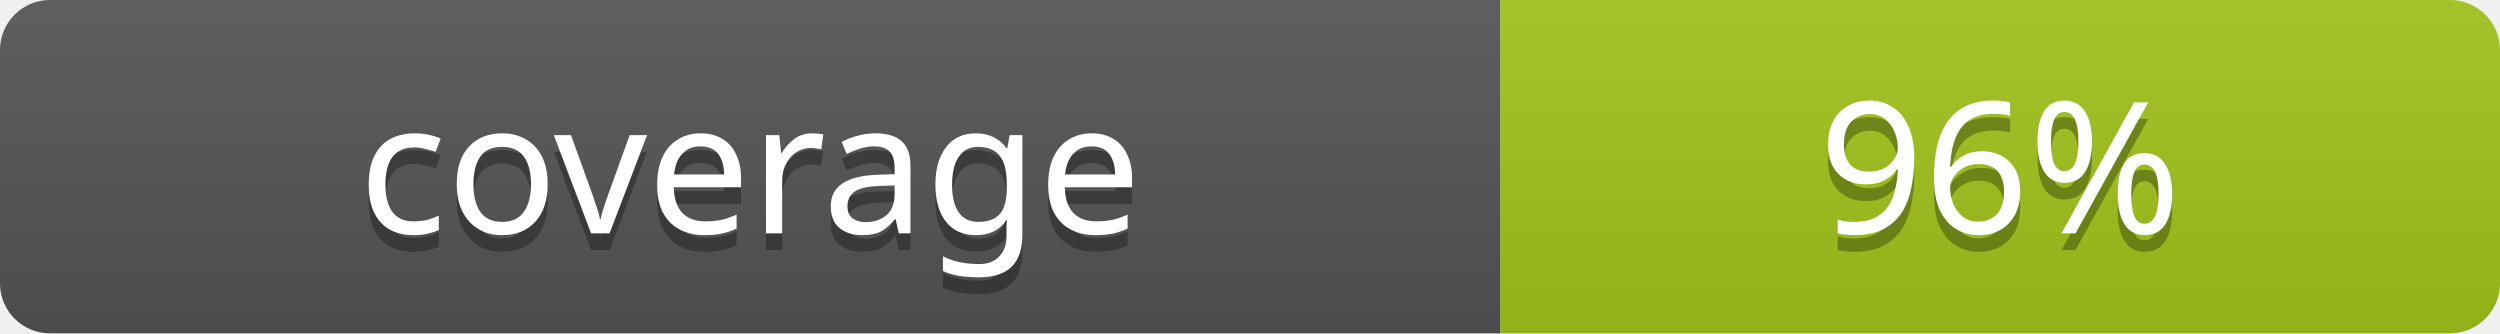
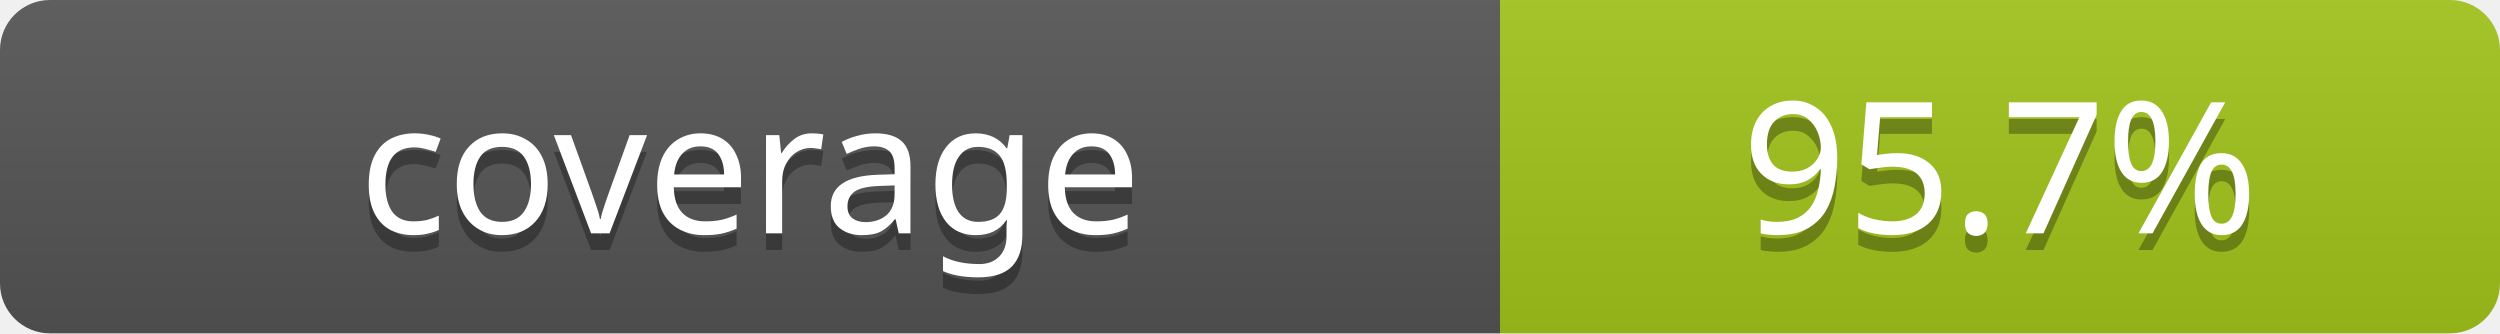
<svg xmlns="http://www.w3.org/2000/svg" width="150" height="20" role="img" aria-label="coverage: 94%">
  <linearGradient id="b" x2="0" y2="100%">
    <stop offset="0" stop-color="#bbb" stop-opacity=".1" />
    <stop offset="1" stop-opacity=".1" />
  </linearGradient>
  <clipPath id="a">
    <rect width="150" height="20" rx="3" fill="#fff" />
  </clipPath>
  <g clip-path="url(#a)">
    <rect width="90" height="20" fill="#555" />
    <rect x="90" width="60" height="20" fill="#a3c51c" />
    <rect width="150" height="20" fill="url(#b)" />
  </g>
  <g fill="#fff" text-anchor="middle" font-family="Verdana, Geneva, sans-serif" font-size="11">
    <text x="45" y="15" fill="#010101" fill-opacity=".3">coverage</text>
    <text x="45" y="14">coverage</text>
-     <text x="120" y="15" fill="#010101" fill-opacity=".3">96%</text>
-     <text x="120" y="14">96%</text>
+     <text x="120" y="15" fill="#010101" fill-opacity=".3">95.7%</text>
+     <text x="120" y="14">95.7%</text>
  </g>
</svg>
